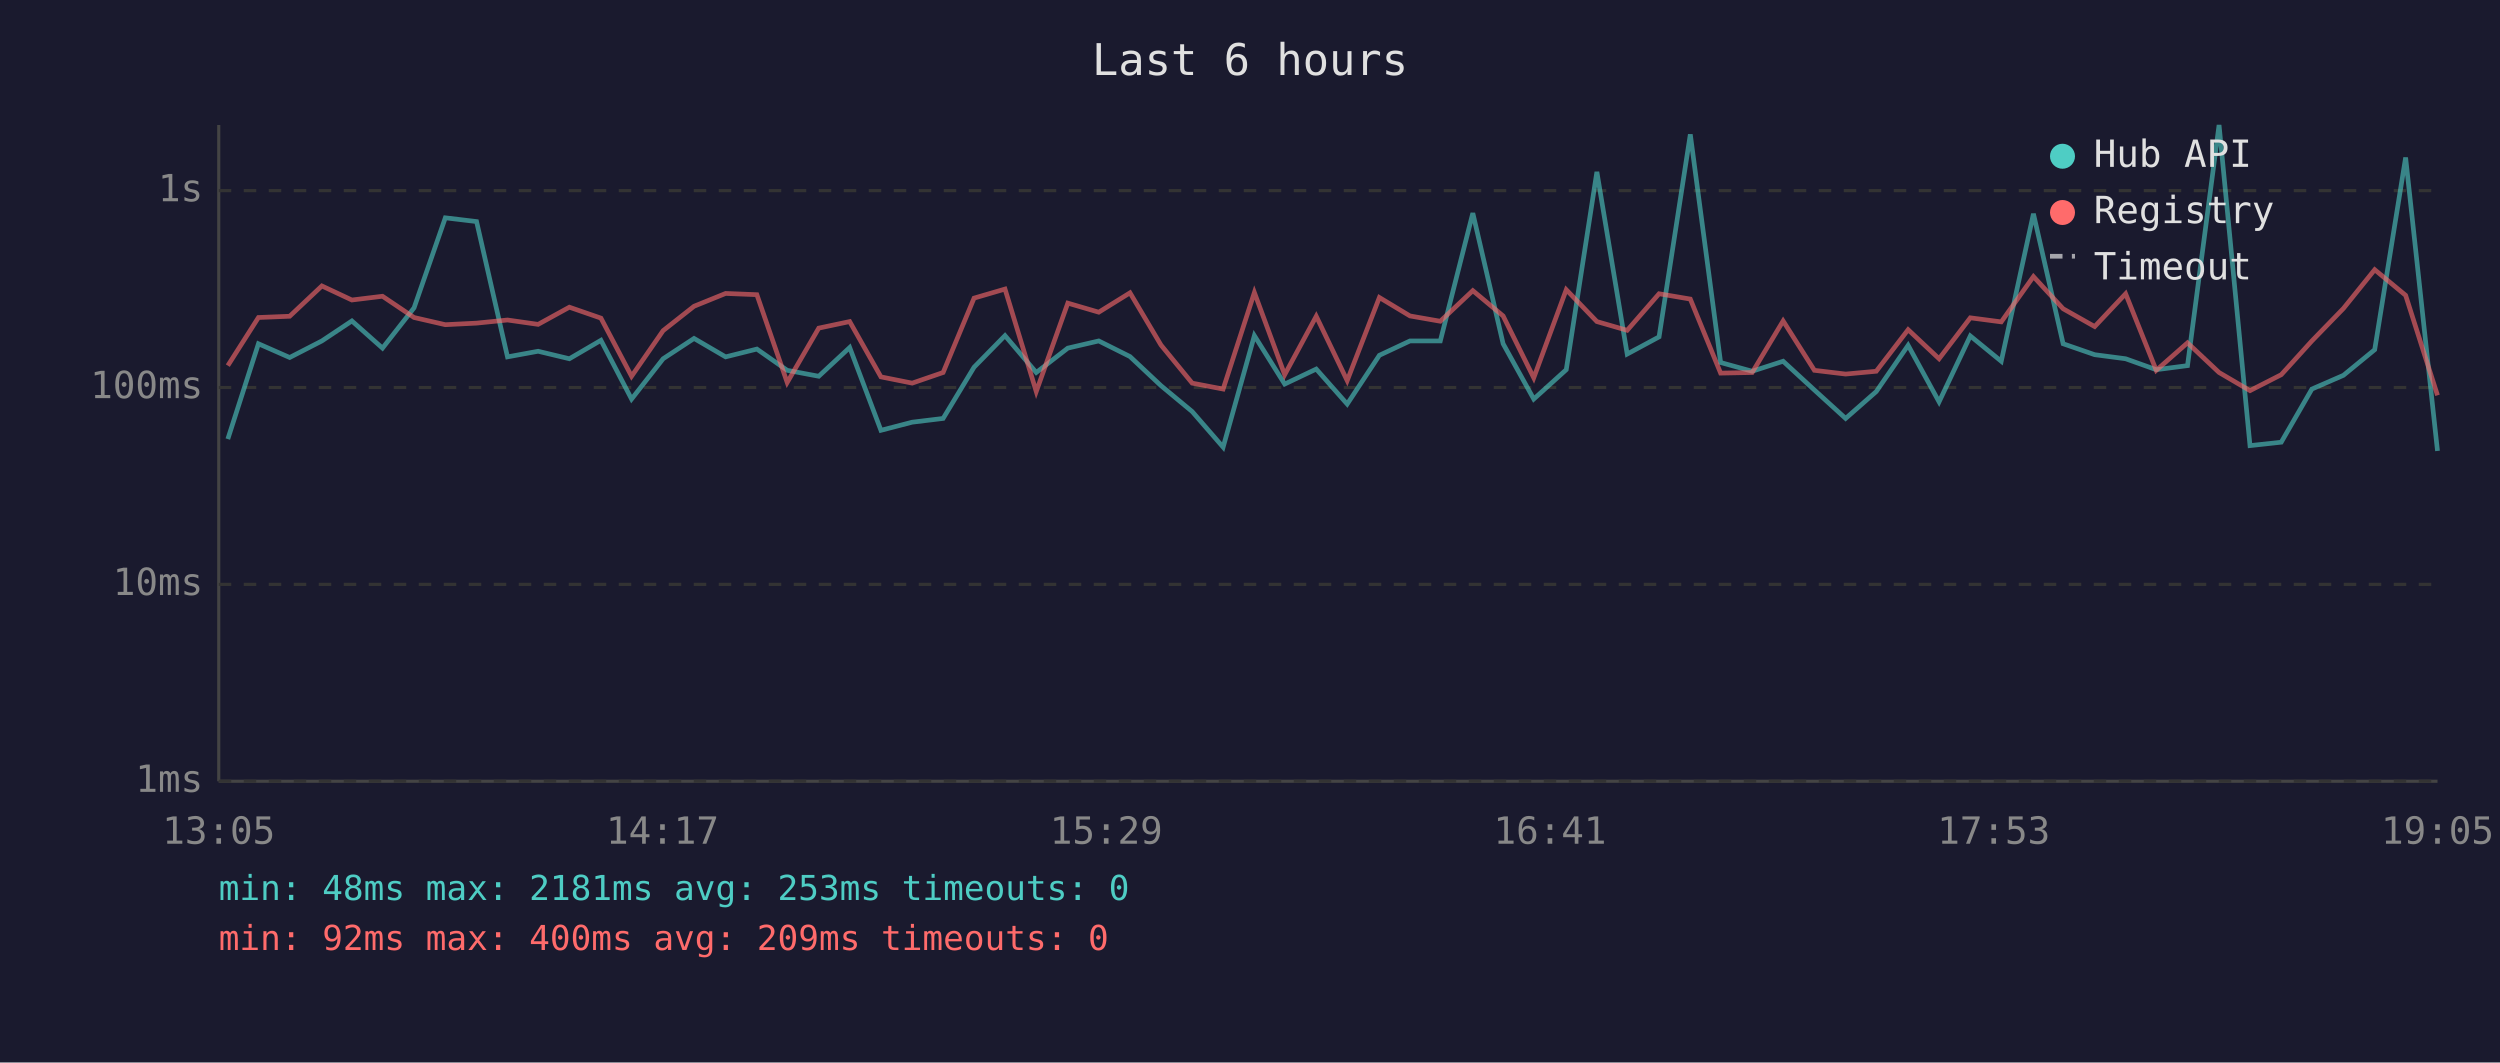
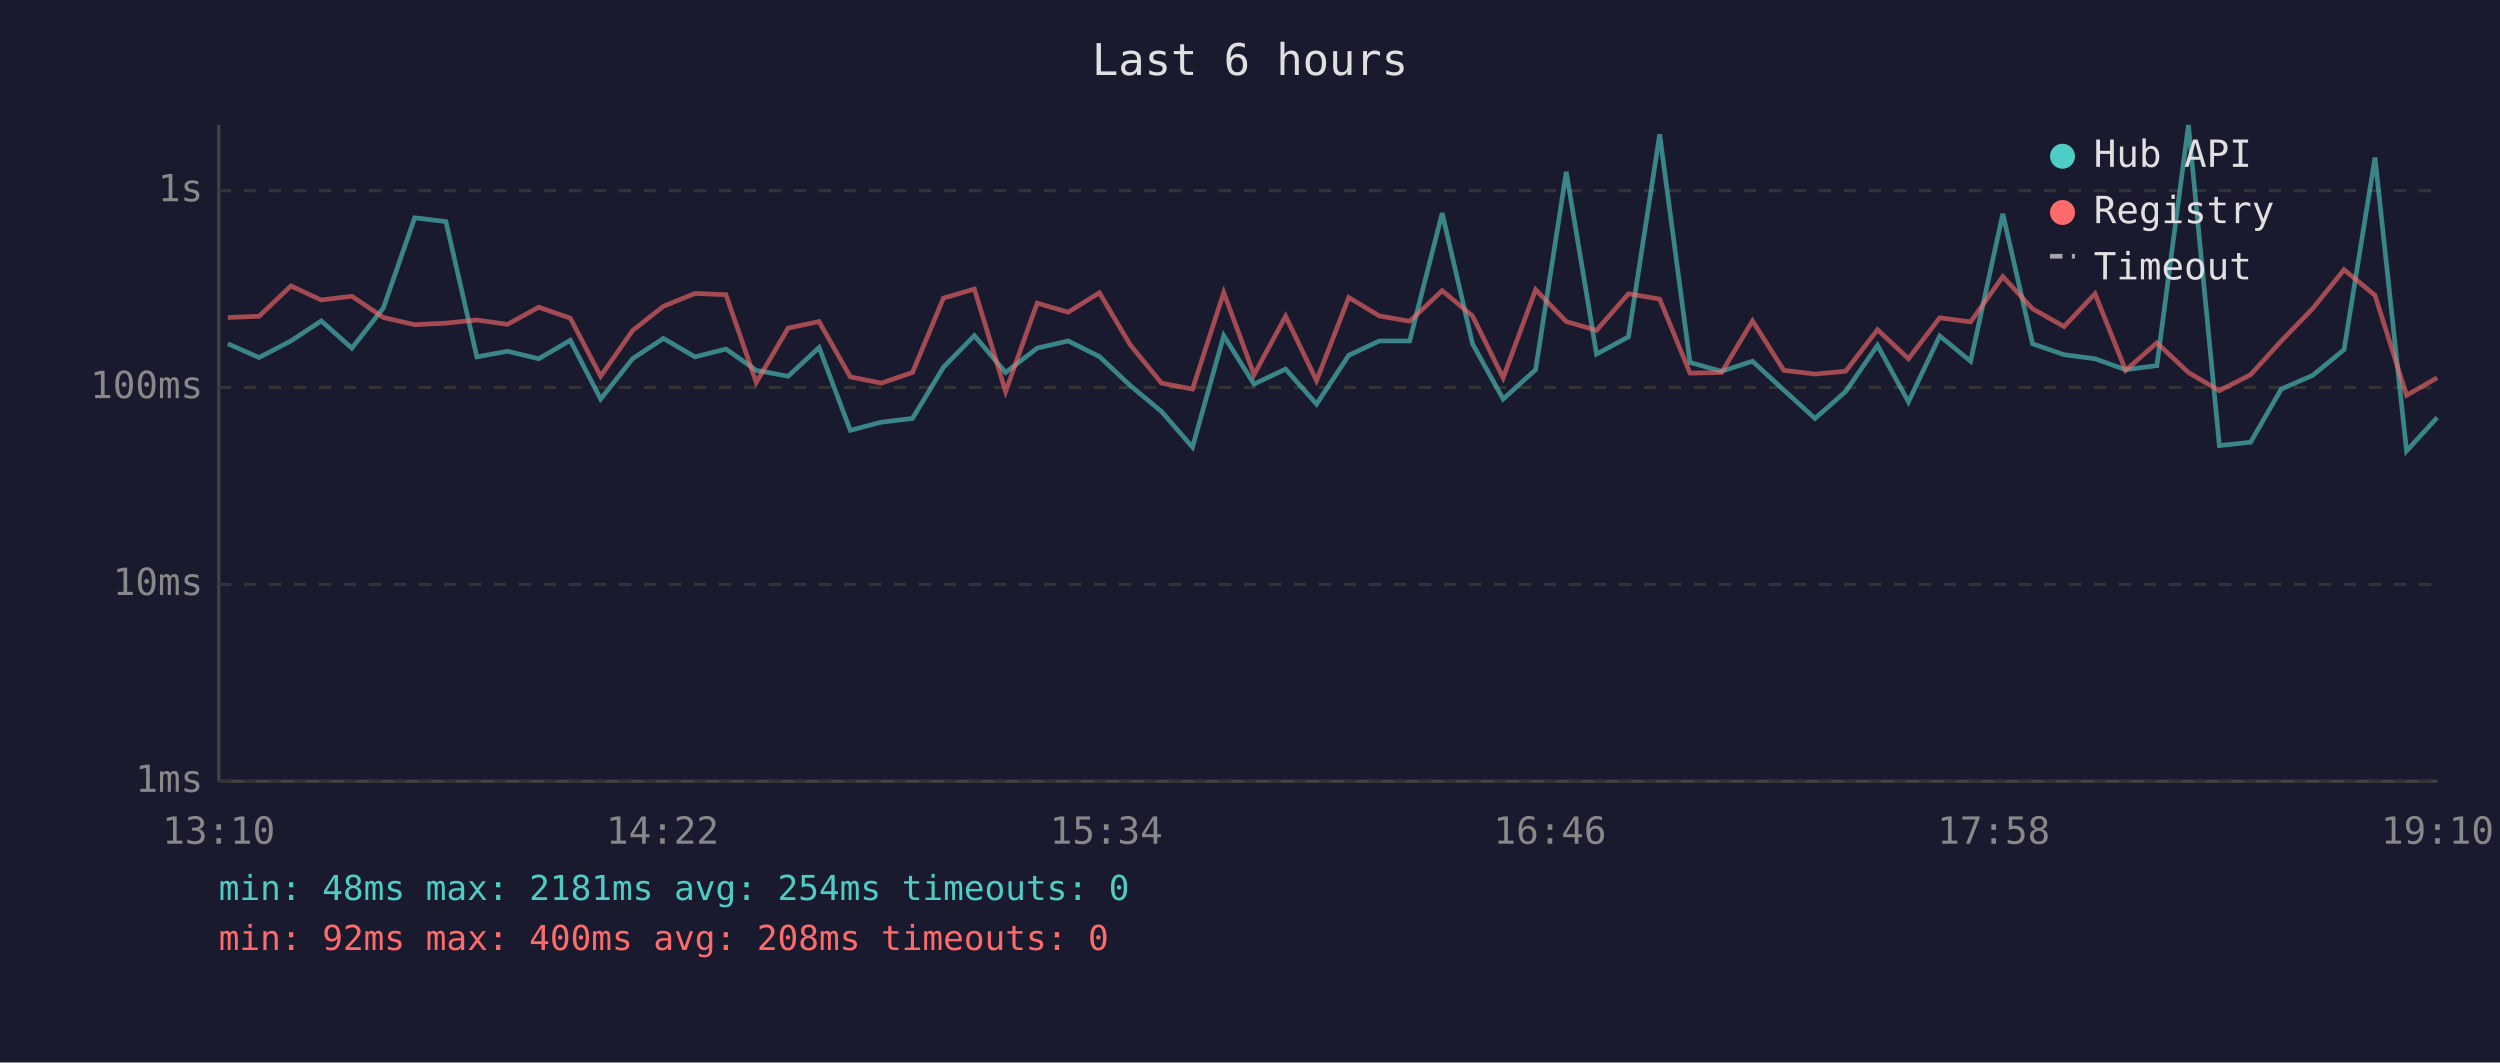
<svg xmlns="http://www.w3.org/2000/svg" viewBox="0 0 800 340" font-family="monospace" font-size="12">
  <rect width="800" height="340" fill="#1a1a2e" />
  <text x="400" y="24" fill="#e0e0e0" font-size="14" text-anchor="middle">Last 6 hours</text>
  <line x1="70" y1="40" x2="70" y2="250" stroke="#444" stroke-width="1" />
  <line x1="70" y1="250" x2="780" y2="250" stroke="#444" stroke-width="1" />
  <line x1="70" y1="250" x2="780" y2="250" stroke="#333" stroke-width="1" stroke-dasharray="4" />
  <text x="65" y="250" fill="#888" text-anchor="end" dominant-baseline="middle">1ms</text>
  <line x1="70" y1="187" x2="780" y2="187" stroke="#333" stroke-width="1" stroke-dasharray="4" />
  <text x="65" y="187" fill="#888" text-anchor="end" dominant-baseline="middle">10ms</text>
  <line x1="70" y1="124" x2="780" y2="124" stroke="#333" stroke-width="1" stroke-dasharray="4" />
  <text x="65" y="124" fill="#888" text-anchor="end" dominant-baseline="middle">100ms</text>
  <line x1="70" y1="61" x2="780" y2="61" stroke="#333" stroke-width="1" stroke-dasharray="4" />
  <text x="65" y="61" fill="#888" text-anchor="end" dominant-baseline="middle">1s</text>
-   <text x="70" y="270" fill="#888" text-anchor="middle">13:05</text>
-   <text x="212" y="270" fill="#888" text-anchor="middle">14:17</text>
-   <text x="354" y="270" fill="#888" text-anchor="middle">15:29</text>
-   <text x="496" y="270" fill="#888" text-anchor="middle">16:41</text>
-   <text x="638" y="270" fill="#888" text-anchor="middle">17:53</text>
-   <text x="780" y="270" fill="#888" text-anchor="middle">19:05</text>
-   <polyline points="72.9,140.5 82.7,110.0 92.7,114.4 103.0,109.1 112.6,102.7 122.4,111.4 132.5,98.5 142.5,69.7 152.5,70.9 162.4,114.2 172.2,112.4 182.2,114.8 192.3,108.9 202.1,127.7 212.2,114.8 222.1,108.3 232.2,114.2 242.2,111.7 251.9,118.5 262.0,120.4 271.9,111.2 281.9,137.7 291.9,135.1 301.8,133.9 311.7,117.5 321.6,107.4 331.6,119.2 341.7,111.4 351.6,109.1 361.6,114.1 371.5,123.4 381.5,131.7 391.4,143.1 401.4,107.4 411.1,122.9 421.2,118.1 431.1,129.3 441.4,113.7 451.2,109.1 460.9,109.1 471.3,68.2 481.0,110.0 490.8,127.7 501.2,118.3 511.0,55.0 520.7,113.3 530.9,107.8 540.9,43.0 550.6,116.0 560.7,118.8 570.6,115.6 580.6,124.8 590.6,133.9 600.4,125.3 610.6,110.5 620.5,128.6 630.5,107.5 640.4,115.6 650.7,68.4 660.2,110.0 670.3,113.5 680.2,114.8 690.0,118.3 700.0,117.0 710.1,40.0 720.0,142.6 730.0,141.5 739.8,124.5 749.9,120.1 759.9,111.9 769.8,50.4 780.0,144.3" fill="none" stroke="#4ecdc4" stroke-width="1.5" opacity="0.6" />
-   <polyline points="72.9,117.0 82.7,101.6 92.7,101.2 103.0,91.5 112.6,96.0 122.4,94.8 132.5,101.6 142.5,103.9 152.5,103.4 162.4,102.4 172.2,103.8 182.2,98.3 192.3,101.8 202.1,120.4 212.2,105.8 222.1,98.0 232.2,93.9 242.2,94.3 251.9,122.4 262.0,105.0 271.9,102.9 281.9,120.6 291.9,122.6 301.8,119.2 311.7,95.4 321.6,92.5 331.6,125.3 341.7,97.0 351.6,99.9 361.6,93.7 371.5,110.4 381.5,122.6 391.4,124.5 401.4,93.6 411.1,119.9 421.2,101.2 431.1,121.8 441.4,95.2 451.2,101.1 460.9,102.8 471.3,93.0 481.0,101.1 490.8,120.9 501.2,92.7 511.0,102.9 520.7,105.7 530.9,94.0 540.9,95.7 550.6,119.4 560.7,119.2 570.6,102.7 580.6,118.5 590.6,119.7 600.4,118.8 610.6,105.5 620.5,114.8 630.5,101.7 640.4,103.0 650.7,88.5 660.2,98.8 670.3,104.5 680.2,94.0 690.0,118.5 700.0,109.7 710.1,119.2 720.0,125.0 730.0,119.9 739.8,109.1 749.9,98.7 759.9,86.3 769.8,94.5 780.0,126.5" fill="none" stroke="#ff6b6b" stroke-width="1.5" opacity="0.6" />
+   <text x="70" y="270" fill="#888" text-anchor="middle">13:10</text>
+   <text x="212" y="270" fill="#888" text-anchor="middle">14:22</text>
+   <text x="354" y="270" fill="#888" text-anchor="middle">15:34</text>
+   <text x="496" y="270" fill="#888" text-anchor="middle">16:46</text>
+   <text x="638" y="270" fill="#888" text-anchor="middle">17:58</text>
+   <text x="780" y="270" fill="#888" text-anchor="middle">19:10</text>
+   <polyline points="72.9,110.0 82.9,114.4 93.1,109.1 102.8,102.7 112.6,111.4 122.7,98.5 132.7,69.7 142.7,70.9 152.6,114.2 162.4,112.4 172.4,114.8 182.5,108.9 192.2,127.7 202.4,114.8 212.3,108.3 222.4,114.2 232.3,111.7 242.0,118.5 252.2,120.4 262.1,111.2 272.1,137.7 282.0,135.1 292.0,133.9 301.9,117.5 311.8,107.4 321.8,119.2 331.9,111.4 341.8,109.1 351.8,114.1 361.7,123.4 371.7,131.7 381.6,143.1 391.6,107.4 401.3,122.9 411.4,118.1 421.3,129.3 431.6,113.7 441.4,109.1 451.1,109.1 461.5,68.2 471.2,110.0 481.0,127.7 491.4,118.3 501.2,55.0 510.9,113.3 521.1,107.8 531.1,43.0 540.8,116.0 550.9,118.8 560.8,115.6 570.8,124.8 580.8,133.9 590.6,125.3 600.8,110.5 610.7,128.6 620.7,107.5 630.6,115.6 640.9,68.4 650.4,110.0 660.5,113.5 670.4,114.8 680.2,118.3 690.2,117.0 700.3,40.0 710.2,142.6 720.2,141.5 730.0,124.5 740.1,120.1 750.1,111.9 760.0,50.4 770.1,144.3 779.9,133.6" fill="none" stroke="#4ecdc4" stroke-width="1.5" opacity="0.6" />
+   <polyline points="72.9,101.6 82.9,101.2 93.1,91.5 102.8,96.0 112.6,94.8 122.7,101.6 132.7,103.9 142.7,103.4 152.6,102.4 162.4,103.8 172.4,98.3 182.5,101.8 192.2,120.4 202.4,105.8 212.3,98.0 222.4,93.9 232.3,94.3 242.0,122.4 252.2,105.0 262.1,102.9 272.1,120.6 282.0,122.6 292.0,119.2 301.9,95.4 311.8,92.5 321.8,125.3 331.9,97.0 341.8,99.9 351.8,93.7 361.7,110.4 371.7,122.6 381.6,124.5 391.6,93.6 401.3,119.9 411.4,101.2 421.3,121.8 431.6,95.2 441.4,101.1 451.1,102.8 461.5,93.0 471.2,101.1 481.0,120.9 491.4,92.7 501.2,102.9 510.9,105.7 521.1,94.0 531.1,95.7 540.8,119.4 550.9,119.2 560.8,102.7 570.8,118.5 580.8,119.7 590.6,118.8 600.8,105.5 610.7,114.8 620.7,101.7 630.6,103.0 640.9,88.5 650.4,98.8 660.5,104.5 670.4,94.0 680.2,118.5 690.2,109.7 700.3,119.2 710.2,125.0 720.2,119.9 730.0,109.1 740.1,98.7 750.1,86.3 760.0,94.5 770.1,126.5 779.9,120.9" fill="none" stroke="#ff6b6b" stroke-width="1.5" opacity="0.6" />
  <circle cx="660" cy="50" r="4" fill="#4ecdc4" />
  <text x="670" y="50" fill="#e0e0e0" dominant-baseline="middle">Hub API</text>
  <circle cx="660" cy="68" r="4" fill="#ff6b6b" />
  <text x="670" y="68" fill="#e0e0e0" dominant-baseline="middle">Registry</text>
  <line x1="656" y1="82" x2="664" y2="82" stroke="#e0e0e0" stroke-width="1.5" stroke-dasharray="4,3" opacity="0.7" />
  <text x="670" y="86" fill="#e0e0e0" dominant-baseline="middle">Timeout</text>
-   <text x="70" y="288" fill="#4ecdc4" font-size="11">min: 48ms  max: 2181ms  avg: 253ms  timeouts: 0</text>
-   <text x="70" y="304" fill="#ff6b6b" font-size="11">min: 92ms  max: 400ms  avg: 209ms  timeouts: 0</text>
+   <text x="70" y="288" fill="#4ecdc4" font-size="11">min: 48ms  max: 2181ms  avg: 254ms  timeouts: 0</text>
+   <text x="70" y="304" fill="#ff6b6b" font-size="11">min: 92ms  max: 400ms  avg: 208ms  timeouts: 0</text>
</svg>
